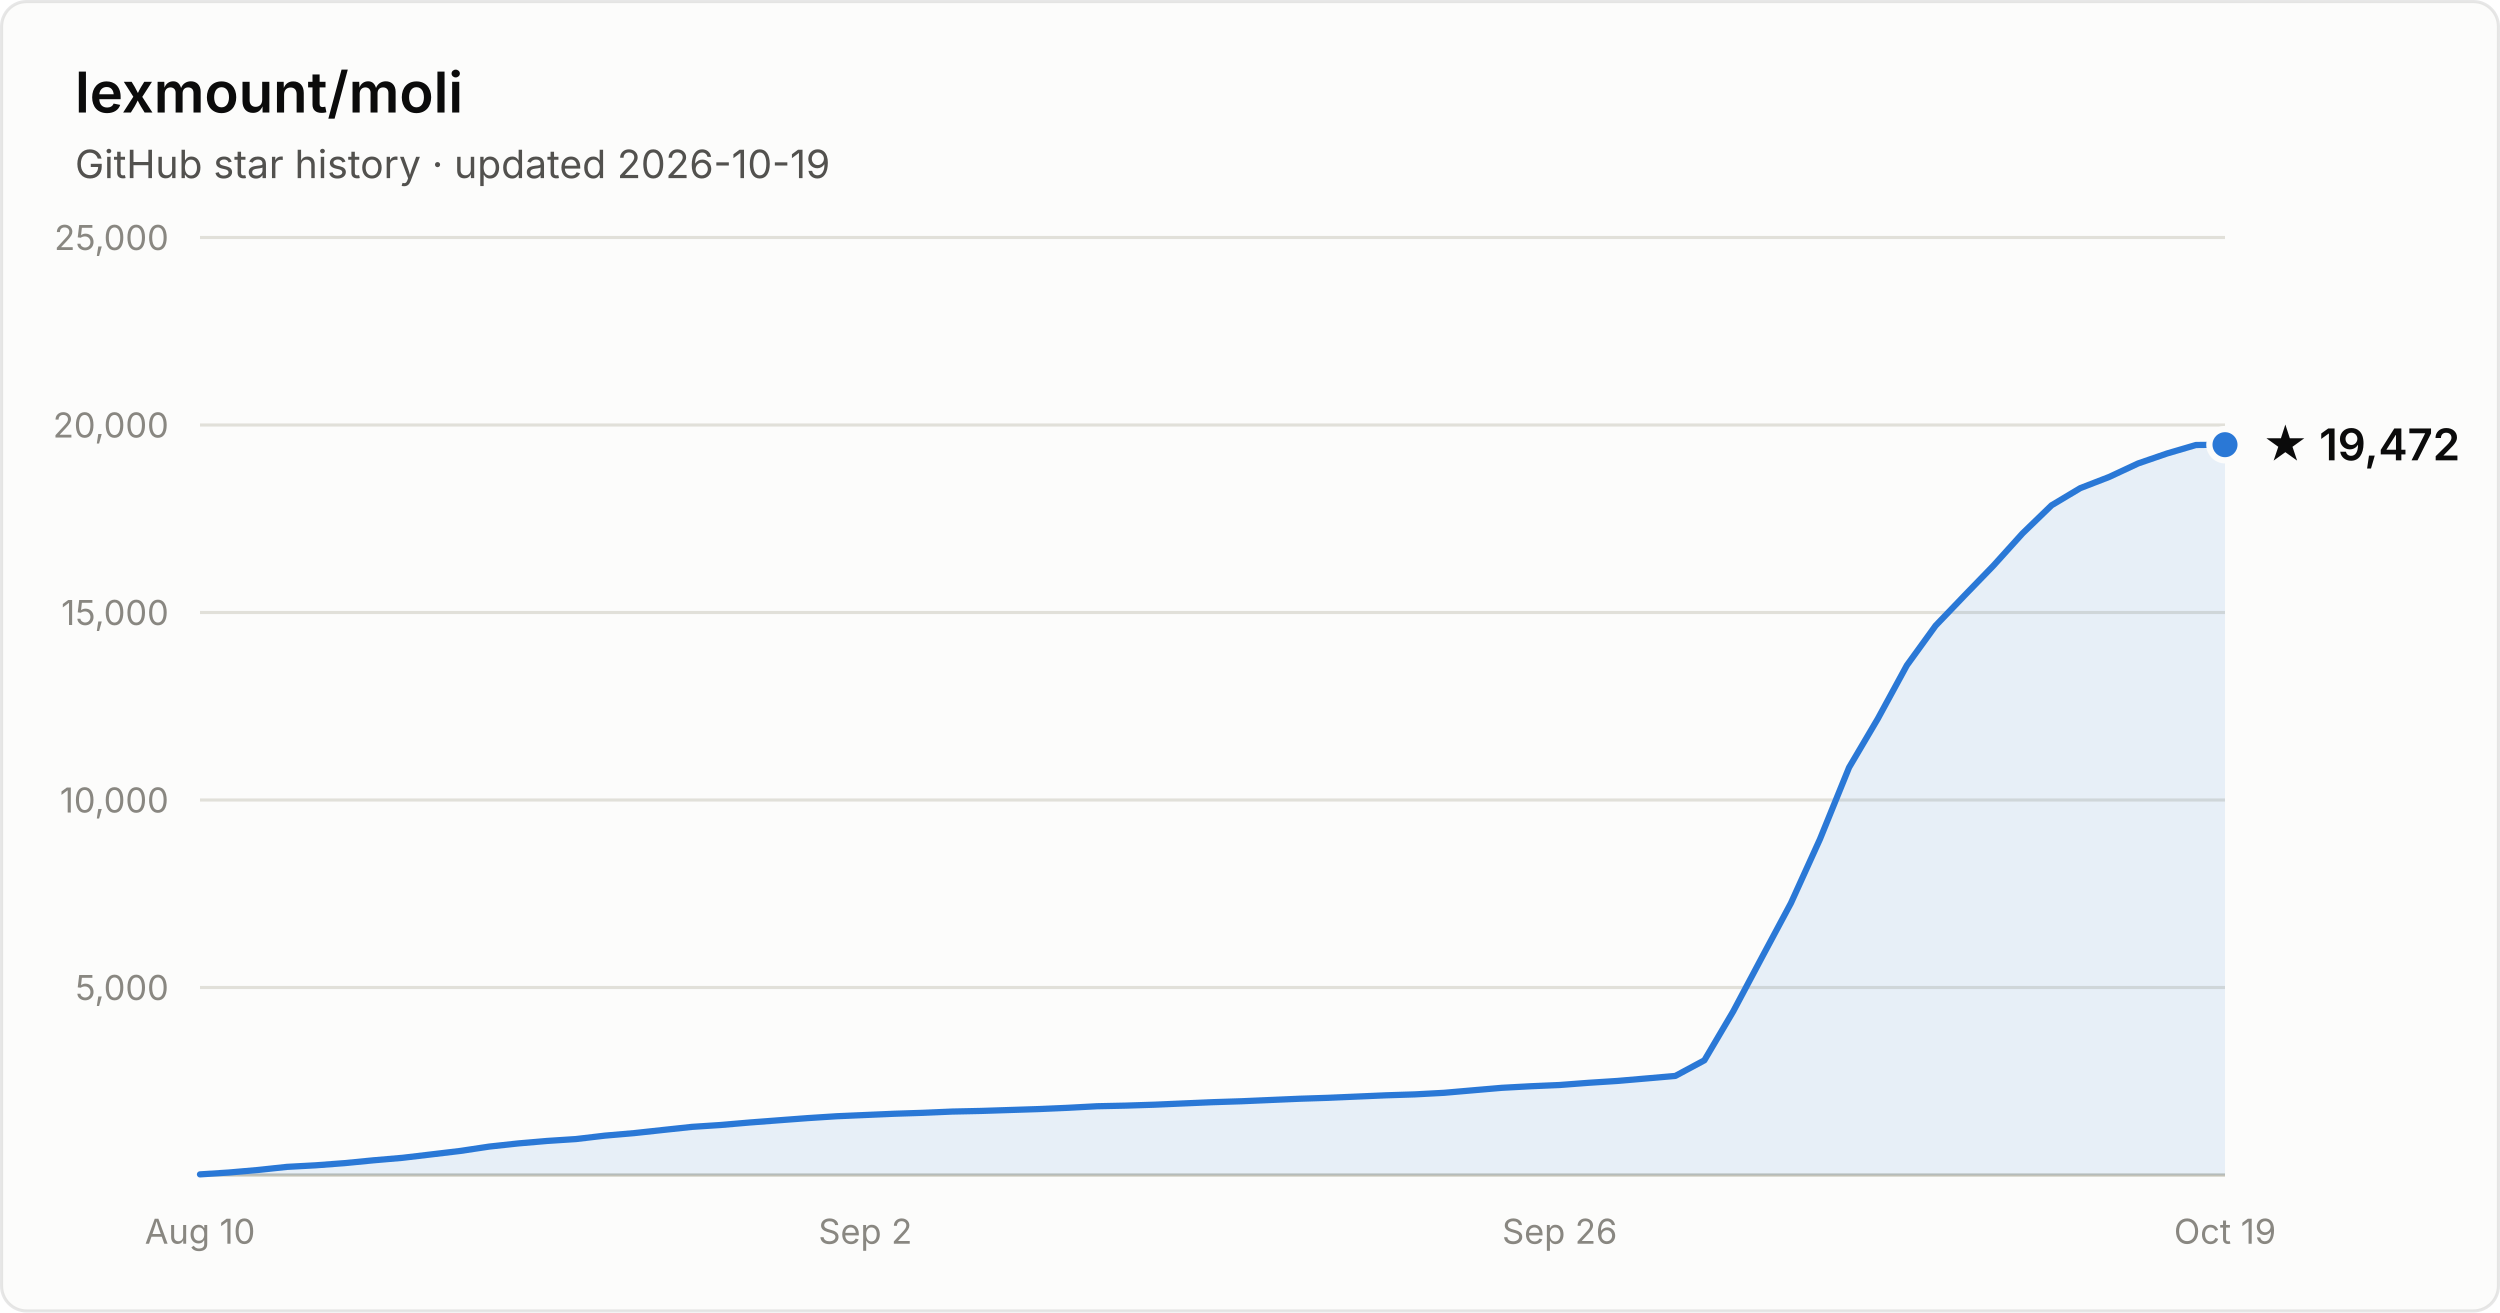
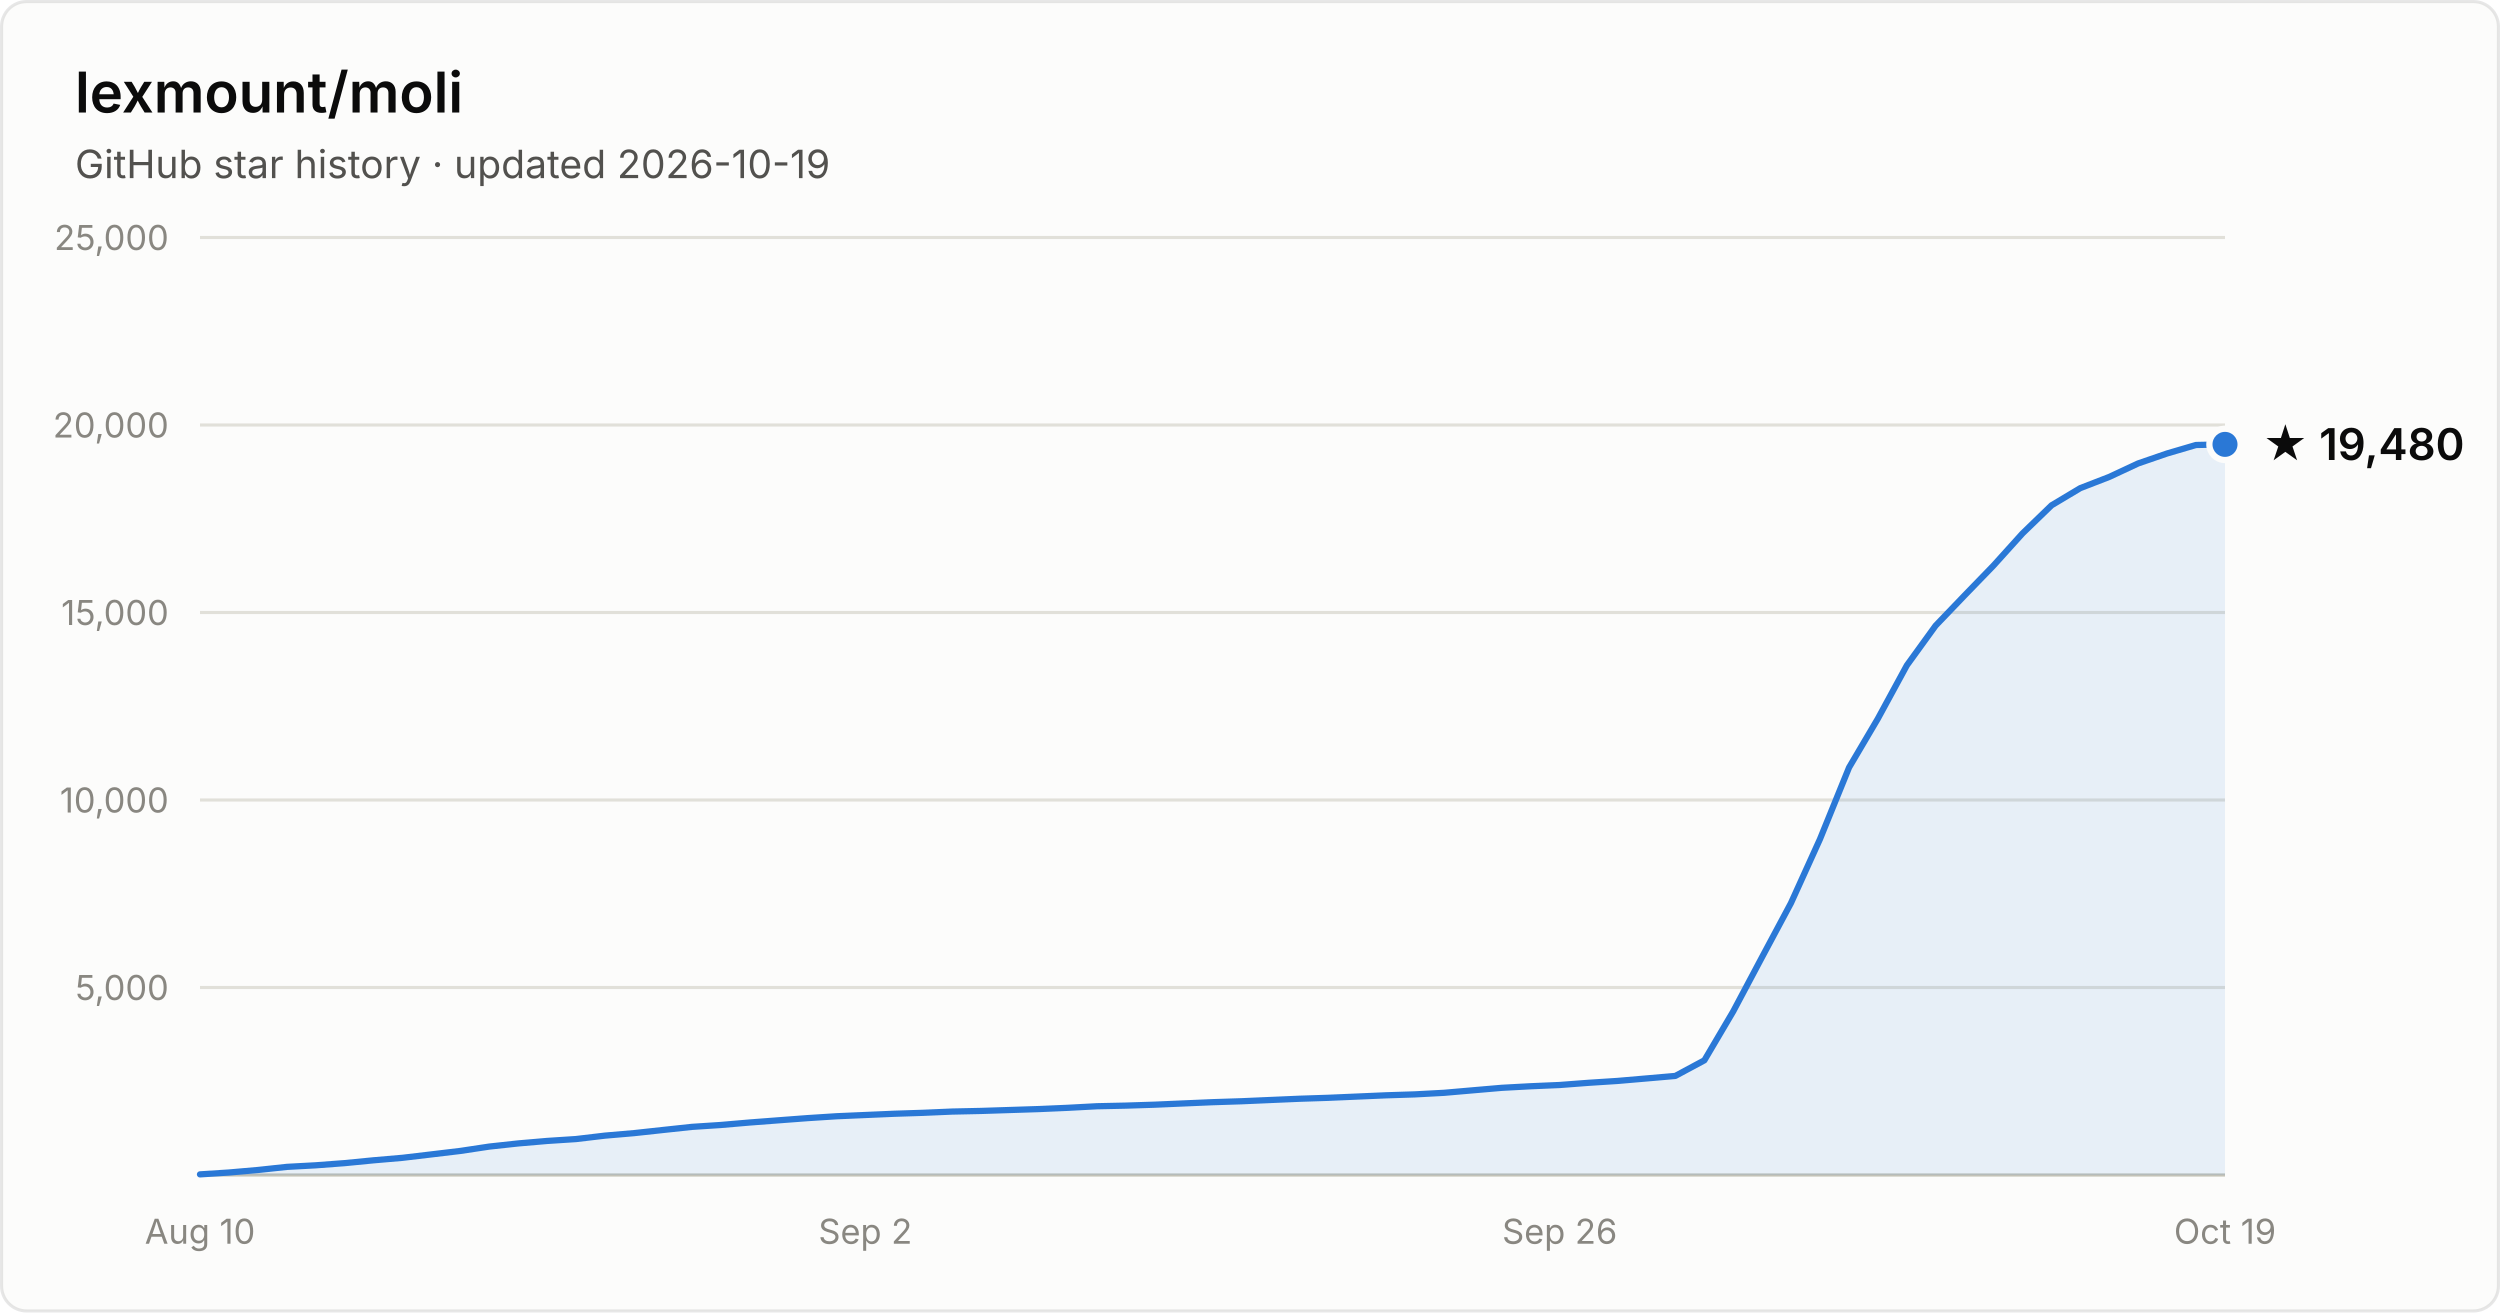
- <svg xmlns="http://www.w3.org/2000/svg" width="800" height="420" viewBox="0 0 800 420" font-family="system-ui, -apple-system, Segoe UI, sans-serif" role="img" aria-label="Star history of lexmount/moli: 19,472 stars as of 2026-10-19">
+ <svg xmlns="http://www.w3.org/2000/svg" width="800" height="420" viewBox="0 0 800 420" font-family="system-ui, -apple-system, Segoe UI, sans-serif" role="img" aria-label="Star history of lexmount/moli: 19,480 stars as of 2026-10-19">
  <rect x="0.5" y="0.5" width="799" height="419" rx="8" fill="#fcfcfb" stroke="rgba(11,11,11,0.10)" />
  <text x="24" y="36" fill="#0b0b0b" font-size="18" font-weight="600">lexmount/moli</text>
  <text x="24" y="57" fill="#52514e" font-size="12.5">GitHub star history · updated 2026-10-19</text>
  <line x1="64" y1="316.0" x2="712" y2="316.0" stroke="#e1e0d9" stroke-width="1" />
  <text x="54" y="320.0" text-anchor="end" fill="#898781" font-size="11" style="font-variant-numeric:tabular-nums">5,000</text>
  <line x1="64" y1="256.0" x2="712" y2="256.0" stroke="#e1e0d9" stroke-width="1" />
  <text x="54" y="260.0" text-anchor="end" fill="#898781" font-size="11" style="font-variant-numeric:tabular-nums">10,000</text>
  <line x1="64" y1="196.0" x2="712" y2="196.0" stroke="#e1e0d9" stroke-width="1" />
  <text x="54" y="200.0" text-anchor="end" fill="#898781" font-size="11" style="font-variant-numeric:tabular-nums">15,000</text>
  <line x1="64" y1="136.0" x2="712" y2="136.0" stroke="#e1e0d9" stroke-width="1" />
  <text x="54" y="140.0" text-anchor="end" fill="#898781" font-size="11" style="font-variant-numeric:tabular-nums">20,000</text>
  <line x1="64" y1="76.0" x2="712" y2="76.0" stroke="#e1e0d9" stroke-width="1" />
  <text x="54" y="80.0" text-anchor="end" fill="#898781" font-size="11" style="font-variant-numeric:tabular-nums">25,000</text>
  <line x1="64" y1="376" x2="712" y2="376" stroke="#c3c2b7" stroke-width="1" />
  <text x="64.0" y="398" text-anchor="middle" fill="#898781" font-size="11" style="font-variant-numeric:tabular-nums">Aug 10</text>
  <text x="276.9" y="398" text-anchor="middle" fill="#898781" font-size="11" style="font-variant-numeric:tabular-nums">Sep 2</text>
  <text x="499.1" y="398" text-anchor="middle" fill="#898781" font-size="11" style="font-variant-numeric:tabular-nums">Sep 26</text>
  <text x="712.0" y="398" text-anchor="middle" fill="#898781" font-size="11" style="font-variant-numeric:tabular-nums">Oct 19</text>
-   <path d="M64.0 375.8 L73.3 375.2 L82.5 374.4 L91.8 373.4 L101.0 372.9 L110.3 372.2 L119.5 371.3 L128.8 370.5 L138.1 369.4 L147.3 368.3 L156.6 366.9 L165.8 365.9 L175.1 365.1 L184.3 364.5 L193.6 363.4 L202.9 362.6 L212.1 361.6 L221.4 360.6 L230.6 360.0 L239.9 359.2 L249.1 358.5 L258.4 357.8 L267.7 357.2 L276.9 356.8 L286.2 356.4 L295.4 356.1 L304.7 355.7 L313.9 355.5 L323.2 355.2 L332.5 354.9 L341.7 354.5 L351.0 354.0 L360.2 353.8 L369.5 353.5 L378.7 353.1 L388.0 352.7 L397.3 352.4 L406.5 352.0 L415.8 351.6 L425.0 351.3 L434.3 350.9 L443.5 350.5 L452.8 350.2 L462.1 349.7 L471.3 348.9 L480.6 348.1 L489.8 347.6 L499.1 347.2 L508.3 346.5 L517.6 345.9 L526.9 345.1 L536.1 344.3 L545.4 339.3 L554.6 323.7 L563.9 306.2 L573.1 289.0 L582.4 268.5 L591.7 245.6 L600.9 230.0 L610.2 212.9 L619.4 200.2 L628.7 190.5 L637.9 181.0 L647.2 170.7 L656.5 161.7 L665.7 156.2 L675.0 152.6 L684.2 148.3 L693.5 145.1 L702.7 142.4 L712.0 142.3 L712.0 376 L64.0 376 Z" fill="#2a78d6" fill-opacity="0.1" />
-   <path d="M64.0 375.8 L73.3 375.2 L82.5 374.4 L91.8 373.4 L101.0 372.9 L110.3 372.2 L119.5 371.3 L128.8 370.5 L138.1 369.4 L147.3 368.3 L156.6 366.9 L165.8 365.9 L175.1 365.1 L184.3 364.5 L193.6 363.4 L202.9 362.6 L212.1 361.6 L221.4 360.6 L230.6 360.0 L239.9 359.2 L249.1 358.5 L258.4 357.8 L267.7 357.2 L276.9 356.8 L286.2 356.4 L295.4 356.1 L304.7 355.7 L313.9 355.5 L323.2 355.2 L332.5 354.9 L341.7 354.5 L351.0 354.0 L360.2 353.8 L369.5 353.5 L378.7 353.1 L388.0 352.7 L397.3 352.4 L406.5 352.0 L415.8 351.6 L425.0 351.3 L434.3 350.9 L443.5 350.5 L452.8 350.2 L462.1 349.7 L471.3 348.9 L480.6 348.1 L489.8 347.6 L499.1 347.2 L508.3 346.5 L517.6 345.9 L526.9 345.1 L536.1 344.3 L545.4 339.3 L554.6 323.7 L563.9 306.2 L573.1 289.0 L582.4 268.5 L591.7 245.6 L600.9 230.0 L610.2 212.9 L619.4 200.2 L628.7 190.5 L637.9 181.0 L647.2 170.7 L656.5 161.7 L665.7 156.2 L675.0 152.6 L684.2 148.3 L693.5 145.1 L702.7 142.4 L712.0 142.3" fill="none" stroke="#2a78d6" stroke-width="2" stroke-linejoin="round" stroke-linecap="round" />
-   <circle cx="712.0" cy="142.3" r="5" fill="#2a78d6" stroke="#fcfcfb" stroke-width="2" />
-   <text x="724.0" y="147.3" fill="#0b0b0b" font-size="14" font-weight="600">★ 19,472</text>
+   <path d="M64.0 375.8 L73.3 375.2 L82.5 374.4 L91.8 373.4 L101.0 372.9 L110.3 372.2 L119.5 371.3 L128.8 370.5 L138.1 369.4 L147.3 368.3 L156.6 366.9 L165.8 365.9 L175.1 365.1 L184.3 364.5 L193.6 363.4 L202.9 362.6 L212.1 361.6 L221.4 360.6 L230.6 360.0 L239.9 359.2 L249.1 358.5 L258.4 357.8 L267.7 357.2 L276.9 356.8 L286.2 356.4 L295.4 356.1 L304.7 355.7 L313.9 355.5 L323.2 355.2 L332.5 354.9 L341.7 354.5 L351.0 354.0 L360.2 353.8 L369.5 353.5 L378.7 353.1 L388.0 352.7 L397.3 352.4 L406.5 352.0 L415.8 351.6 L425.0 351.3 L434.3 350.9 L443.5 350.5 L452.8 350.2 L462.1 349.7 L471.3 348.9 L480.6 348.1 L489.8 347.6 L499.1 347.2 L508.3 346.5 L517.6 345.9 L526.9 345.1 L536.1 344.3 L545.4 339.3 L554.6 323.7 L563.9 306.2 L573.1 289.0 L582.4 268.5 L591.7 245.6 L600.9 230.0 L610.2 212.9 L619.4 200.2 L628.7 190.5 L637.9 181.0 L647.2 170.7 L656.5 161.7 L665.7 156.2 L675.0 152.6 L684.2 148.3 L693.5 145.1 L702.7 142.4 L712.0 142.2 L712.0 376 L64.0 376 Z" fill="#2a78d6" fill-opacity="0.1" />
+   <path d="M64.0 375.8 L73.3 375.2 L82.5 374.4 L91.8 373.4 L101.0 372.9 L110.3 372.2 L119.5 371.3 L128.8 370.5 L138.1 369.4 L147.3 368.3 L156.6 366.9 L165.8 365.9 L175.1 365.1 L184.3 364.5 L193.6 363.4 L202.9 362.6 L212.1 361.6 L221.4 360.6 L230.6 360.0 L239.9 359.2 L249.1 358.5 L258.4 357.8 L267.7 357.2 L276.9 356.8 L286.2 356.4 L295.4 356.1 L304.7 355.7 L313.9 355.5 L323.2 355.2 L332.5 354.9 L341.7 354.5 L351.0 354.0 L360.2 353.8 L369.5 353.5 L378.7 353.1 L388.0 352.7 L397.3 352.4 L406.5 352.0 L415.8 351.6 L425.0 351.3 L434.3 350.9 L443.5 350.5 L452.8 350.2 L462.1 349.7 L471.3 348.9 L480.6 348.1 L489.8 347.6 L499.1 347.2 L508.3 346.5 L517.6 345.9 L526.9 345.1 L536.1 344.3 L545.4 339.3 L554.6 323.7 L563.9 306.2 L573.1 289.0 L582.4 268.5 L591.7 245.6 L600.9 230.0 L610.2 212.9 L619.4 200.2 L628.7 190.5 L637.9 181.0 L647.2 170.7 L656.5 161.7 L665.7 156.2 L675.0 152.6 L684.2 148.3 L693.5 145.1 L702.7 142.4 L712.0 142.2" fill="none" stroke="#2a78d6" stroke-width="2" stroke-linejoin="round" stroke-linecap="round" />
+   <circle cx="712.0" cy="142.2" r="5" fill="#2a78d6" stroke="#fcfcfb" stroke-width="2" />
+   <text x="724.0" y="147.2" fill="#0b0b0b" font-size="14" font-weight="600">★ 19,480</text>
</svg>
